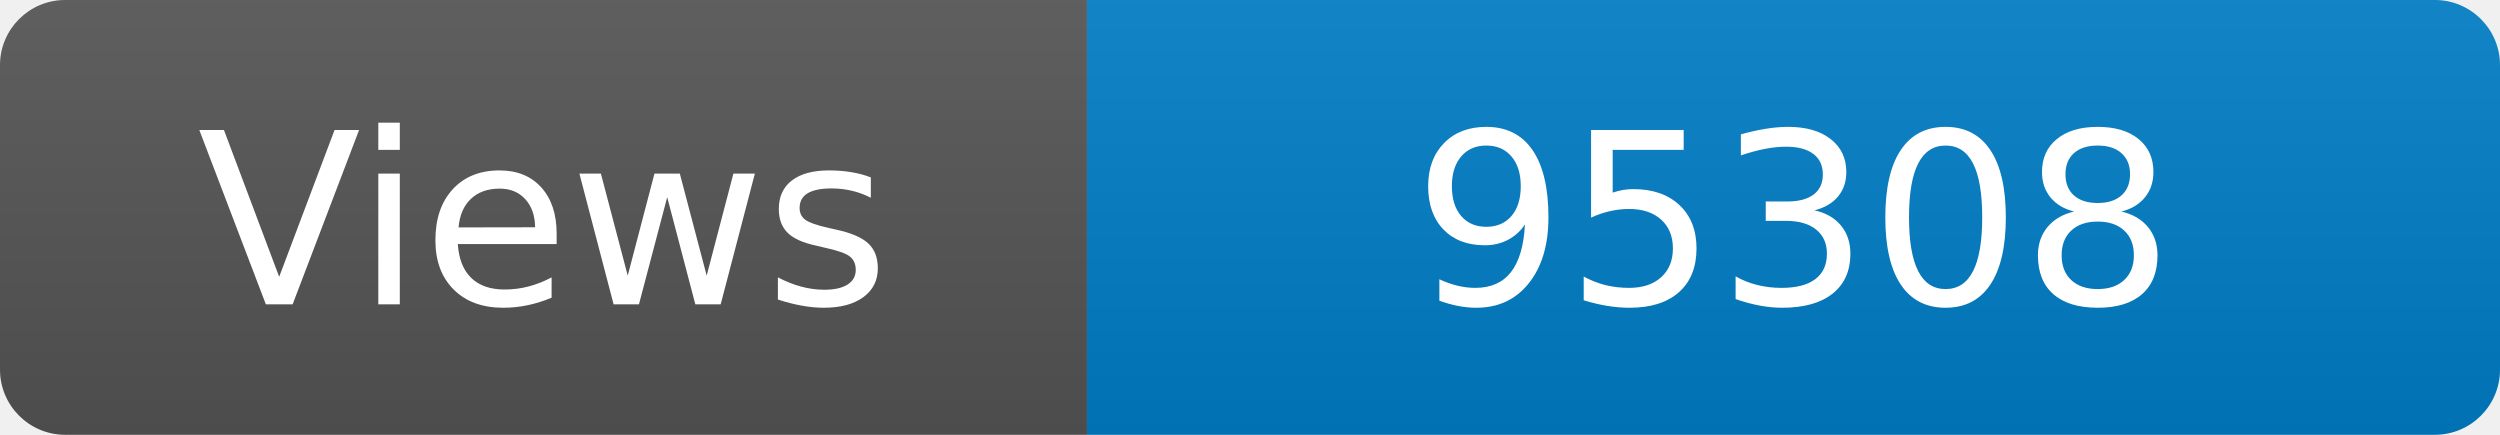
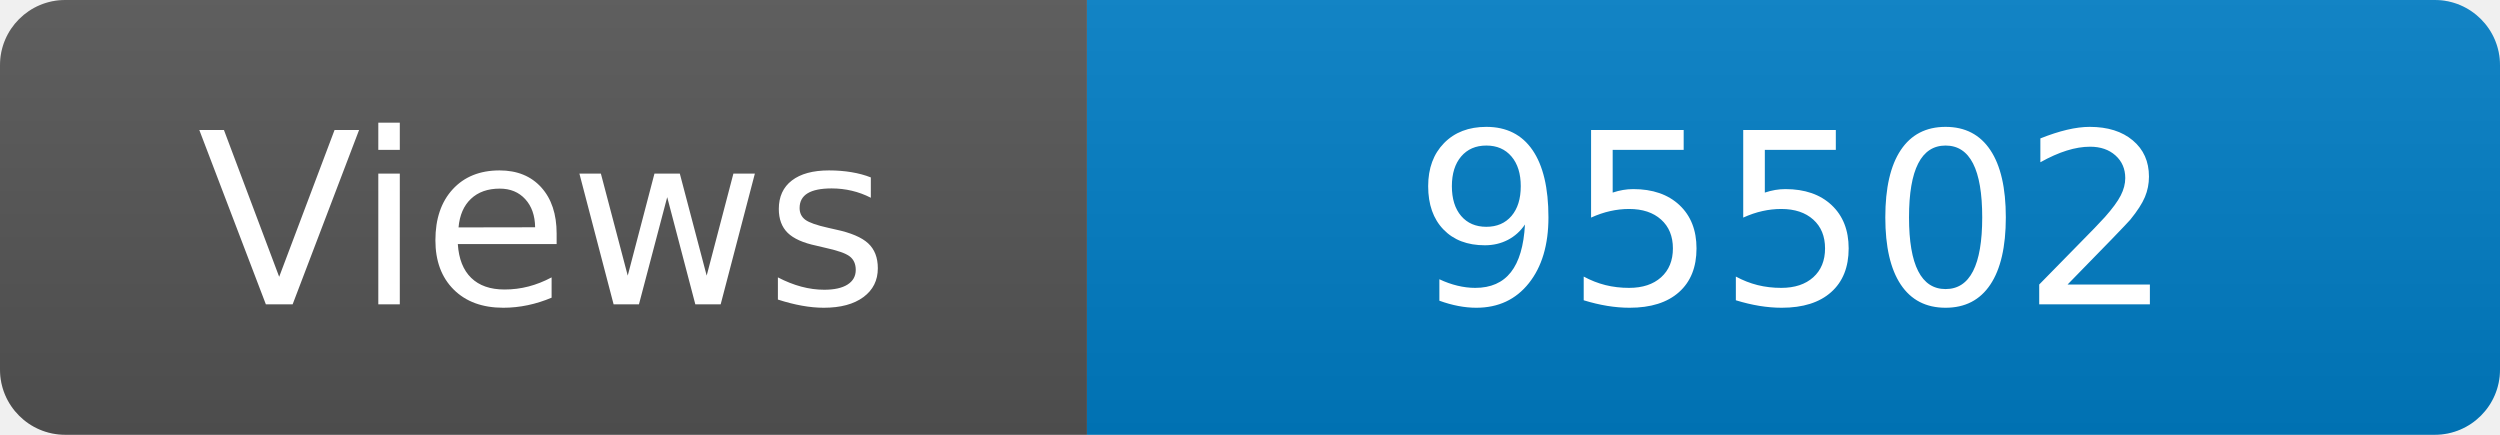
<svg xmlns="http://www.w3.org/2000/svg" width="115" height="20" role="img" aria-label="Maintained?: yes">
  <linearGradient id="s" x2="0" y2="100%">
    <stop offset="0" stop-color="#bbb" stop-opacity=".1" />
    <stop offset="1" stop-opacity=".1" />
  </linearGradient>
  <clipPath id="r">
    <rect width="115" height="20" rx="3" fill="#fff" />
  </clipPath>
  <g clip-path="url(#r)">
    <rect width="50" height="20" fill="#555" />
    <rect x="50" width="160" height="20" fill="#007ec6" />
    <rect width="115" height="20" fill="url(#s)" />
  </g>
  <g fill="#fff" text-anchor="middle" font-family="Verdana,Geneva,DejaVu Sans,sans-serif" font-size="110">
    <text x="250" y="140" transform="scale(.1)" fill="#fff">Views</text>
-     <text x="825" y="140" transform="scale(.1)" fill="#fff">95308</text>
+     <text x="825" y="140" transform="scale(.1)" fill="#fff">95502</text>
  </g>
</svg>
